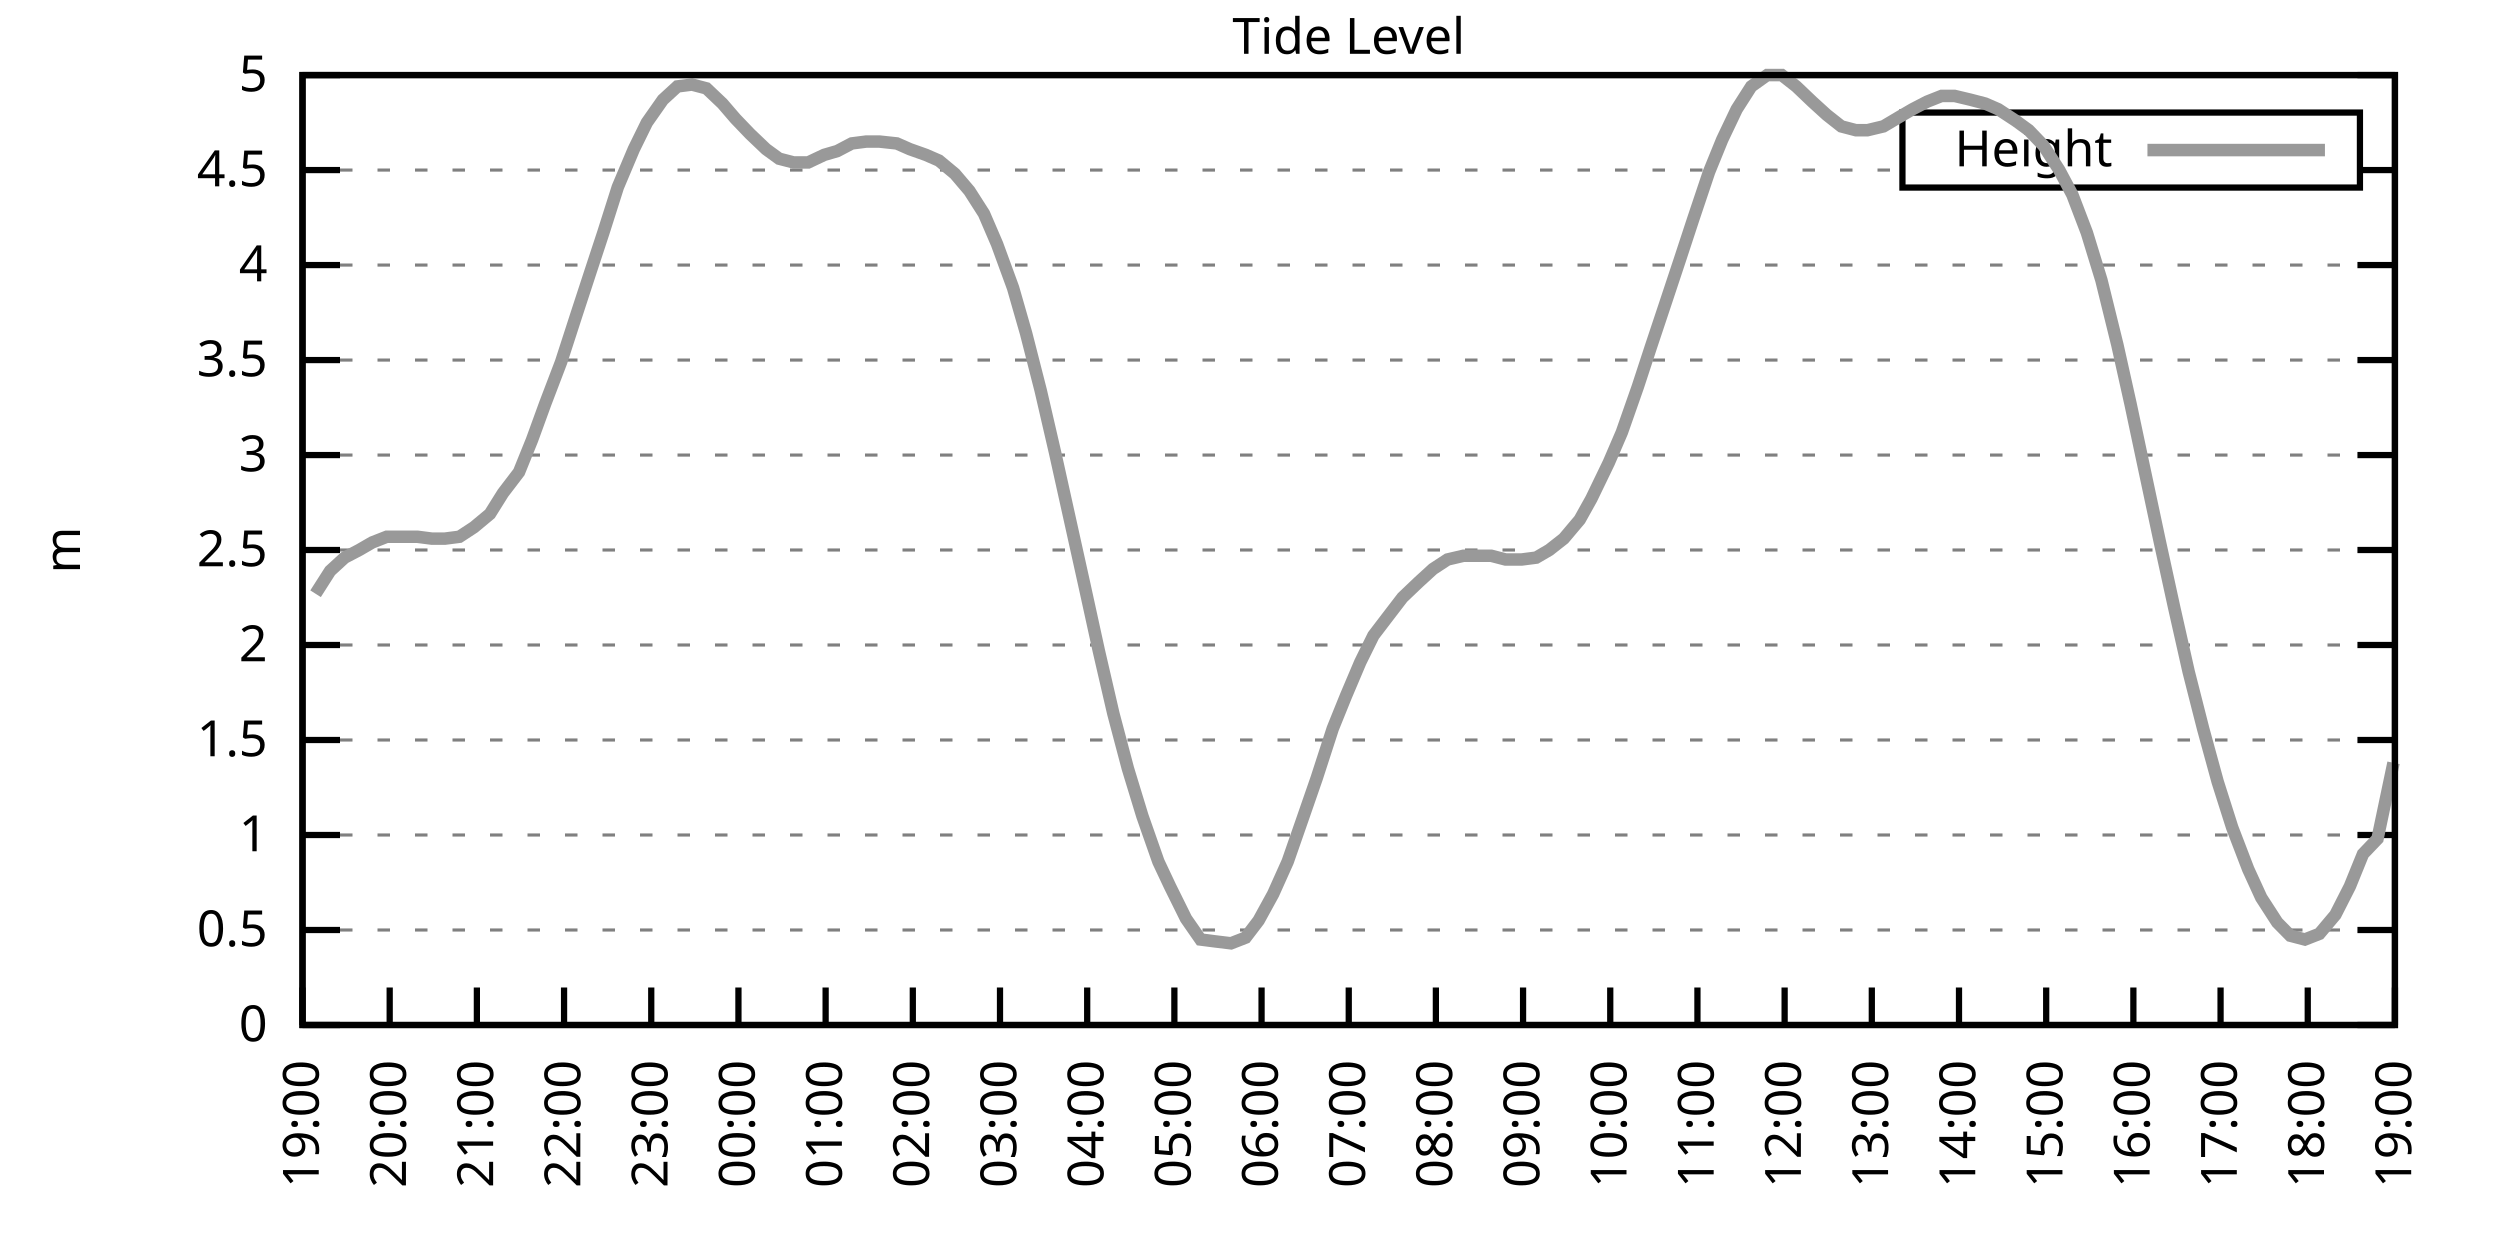
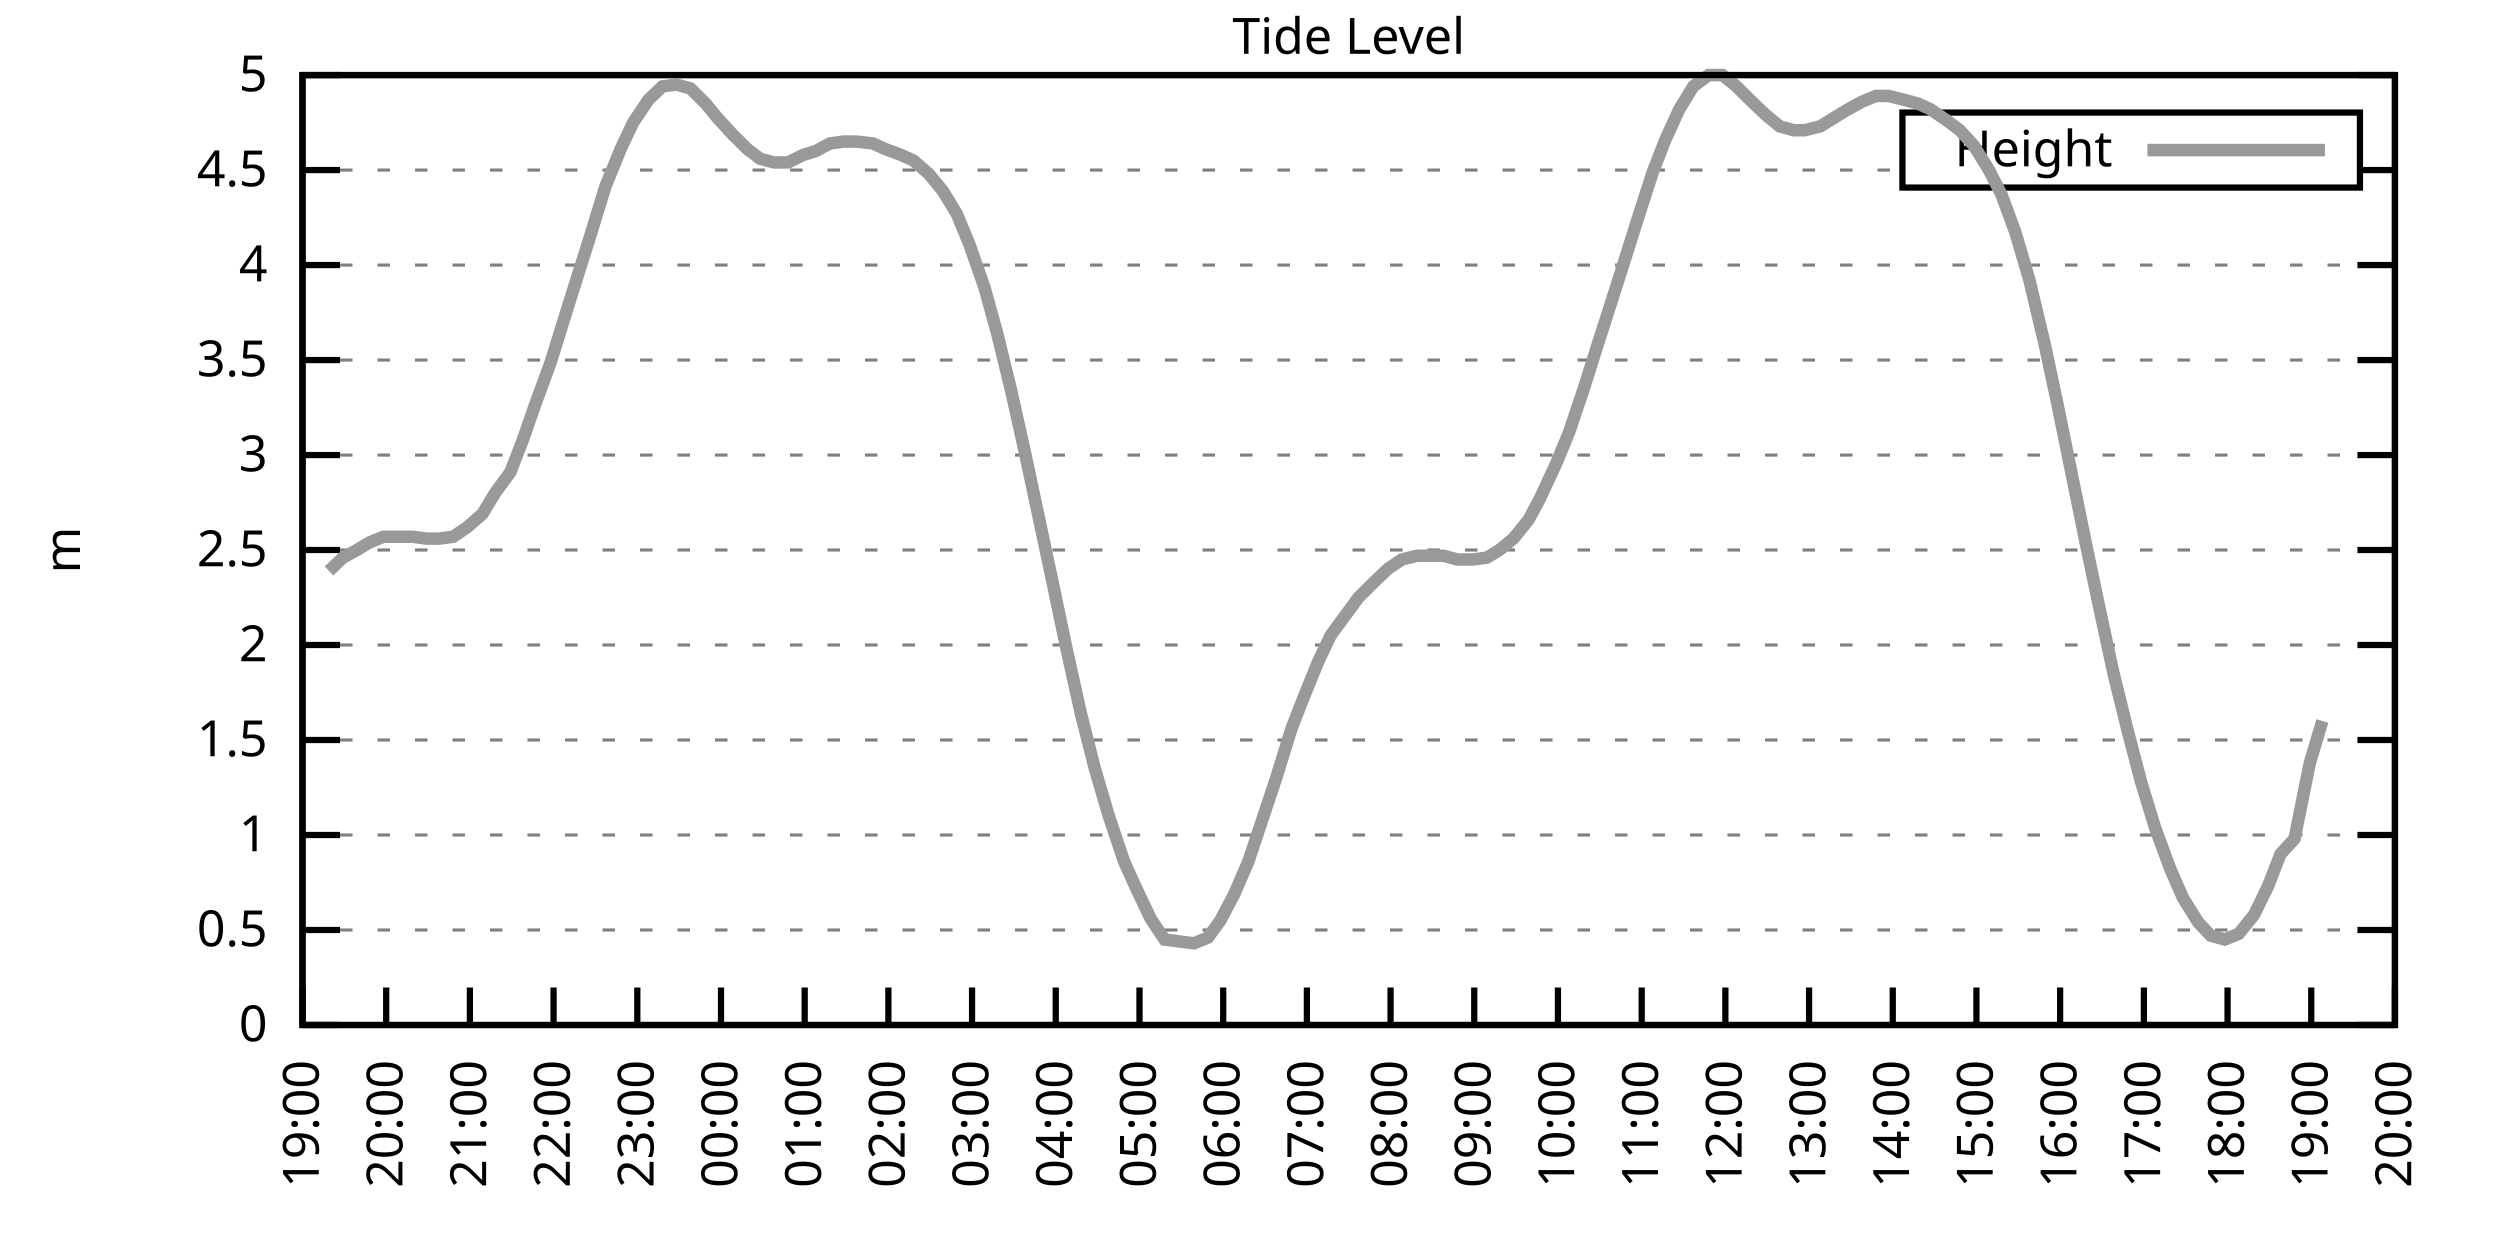
<svg xmlns="http://www.w3.org/2000/svg" xmlns:xlink="http://www.w3.org/1999/xlink" width="400" height="200" viewBox="0 0 400 200">
  <g id="gnuplot_canvas">
    <rect x="0" y="0" width="400" height="200" fill="none" />
    <defs>
      <circle id="gpDot" r="0.5" stroke-width="0.5" stroke="currentColor" />
      <path id="gpPt0" stroke-width="0.333" stroke="currentColor" d="M-1,0 h2 M0,-1 v2" />
      <path id="gpPt1" stroke-width="0.333" stroke="currentColor" d="M-1,-1 L1,1 M1,-1 L-1,1" />
      <path id="gpPt2" stroke-width="0.333" stroke="currentColor" d="M-1,0 L1,0 M0,-1 L0,1 M-1,-1 L1,1 M-1,1 L1,-1" />
      <rect id="gpPt3" stroke-width="0.333" stroke="currentColor" x="-1" y="-1" width="2" height="2" />
      <rect id="gpPt4" stroke-width="0.333" stroke="currentColor" fill="currentColor" x="-1" y="-1" width="2" height="2" />
      <circle id="gpPt5" stroke-width="0.333" stroke="currentColor" cx="0" cy="0" r="1" />
      <use xlink:href="#gpPt5" id="gpPt6" fill="currentColor" stroke="none" />
      <path id="gpPt7" stroke-width="0.333" stroke="currentColor" d="M0,-1.33 L-1.33,0.67 L1.33,0.67 z" />
      <use xlink:href="#gpPt7" id="gpPt8" fill="currentColor" stroke="none" />
      <use xlink:href="#gpPt7" id="gpPt9" stroke="currentColor" transform="rotate(180)" />
      <use xlink:href="#gpPt9" id="gpPt10" fill="currentColor" stroke="none" />
      <use xlink:href="#gpPt3" id="gpPt11" stroke="currentColor" transform="rotate(45)" />
      <use xlink:href="#gpPt11" id="gpPt12" fill="currentColor" stroke="none" />
      <path id="gpPt13" stroke-width="0.333" stroke="currentColor" d="M0,1.330 L1.265,0.411 L0.782,-1.067 L-0.782,-1.076 L-1.265,0.411 z" />
      <use xlink:href="#gpPt13" id="gpPt14" fill="currentColor" stroke="none" />
      <filter id="textbox" filterUnits="objectBoundingBox" x="0" y="0" height="1" width="1">
        <feFlood flood-color="white" flood-opacity="1" result="bgnd" />
        <feComposite in="SourceGraphic" in2="bgnd" operator="atop" />
      </filter>
      <filter id="greybox" filterUnits="objectBoundingBox" x="0" y="0" height="1" width="1">
        <feFlood flood-color="lightgrey" flood-opacity="1" result="grey" />
        <feComposite in="SourceGraphic" in2="grey" operator="atop" />
      </filter>
    </defs>
    <g fill="none" color="white" stroke="currentColor" stroke-width="1.00" stroke-linecap="butt" stroke-linejoin="miter">
</g>
    <g fill="none" color="black" stroke="currentColor" stroke-width="1.00" stroke-linecap="butt" stroke-linejoin="miter">
      <g stroke="none" shape-rendering="crispEdges">
        <polygon fill="rgb(255, 255, 255)" points="48.40,164.00 383.18,164.00 383.18,12.02 48.40,12.02 " />
      </g>
    </g>
    <g fill="none" color="black" stroke="currentColor" stroke-width="1.00" stroke-linecap="butt" stroke-linejoin="miter">
</g>
    <g fill="none" color="black" stroke="black" stroke-width="0.50" stroke-linecap="butt" stroke-linejoin="miter">
</g>
    <g fill="none" color="gray" stroke="currentColor" stroke-width="0.50" stroke-linecap="butt" stroke-linejoin="miter">
      <path stroke="gray" stroke-dasharray="2,4" class="gridline" d="M48.40,164.00 L383.19,164.00  " />
    </g>
    <g fill="none" color="gray" stroke="gray" stroke-width="1.00" stroke-linecap="butt" stroke-linejoin="miter">
</g>
    <g fill="none" color="black" stroke="currentColor" stroke-width="1.00" stroke-linecap="butt" stroke-linejoin="miter">
      <path stroke="black" d="M48.40,164.00 L54.40,164.00 M383.19,164.00 L377.19,164.00  " />
      <g transform="translate(42.80,166.60)" stroke="none" fill="black" font-family="Sans" font-size="8.00" text-anchor="end">
        <text>
          <tspan font-family="Sans"> 0</tspan>
        </text>
      </g>
    </g>
    <g fill="none" color="black" stroke="currentColor" stroke-width="1.00" stroke-linecap="butt" stroke-linejoin="miter">
</g>
    <g fill="none" color="black" stroke="black" stroke-width="0.50" stroke-linecap="butt" stroke-linejoin="miter">
</g>
    <g fill="none" color="gray" stroke="currentColor" stroke-width="0.50" stroke-linecap="butt" stroke-linejoin="miter">
      <path stroke="gray" stroke-dasharray="2,4" class="gridline" d="M48.40,148.80 L383.19,148.80  " />
    </g>
    <g fill="none" color="gray" stroke="gray" stroke-width="1.00" stroke-linecap="butt" stroke-linejoin="miter">
</g>
    <g fill="none" color="black" stroke="currentColor" stroke-width="1.00" stroke-linecap="butt" stroke-linejoin="miter">
      <path stroke="black" d="M48.40,148.80 L54.40,148.80 M383.19,148.80 L377.19,148.80  " />
      <g transform="translate(42.80,151.40)" stroke="none" fill="black" font-family="Sans" font-size="8.00" text-anchor="end">
        <text>
          <tspan font-family="Sans"> 0.5</tspan>
        </text>
      </g>
    </g>
    <g fill="none" color="black" stroke="currentColor" stroke-width="1.00" stroke-linecap="butt" stroke-linejoin="miter">
</g>
    <g fill="none" color="black" stroke="black" stroke-width="0.50" stroke-linecap="butt" stroke-linejoin="miter">
</g>
    <g fill="none" color="gray" stroke="currentColor" stroke-width="0.50" stroke-linecap="butt" stroke-linejoin="miter">
      <path stroke="gray" stroke-dasharray="2,4" class="gridline" d="M48.40,133.60 L383.19,133.60  " />
    </g>
    <g fill="none" color="gray" stroke="gray" stroke-width="1.00" stroke-linecap="butt" stroke-linejoin="miter">
</g>
    <g fill="none" color="black" stroke="currentColor" stroke-width="1.00" stroke-linecap="butt" stroke-linejoin="miter">
      <path stroke="black" d="M48.40,133.60 L54.40,133.60 M383.19,133.60 L377.19,133.60  " />
      <g transform="translate(42.80,136.20)" stroke="none" fill="black" font-family="Sans" font-size="8.00" text-anchor="end">
        <text>
          <tspan font-family="Sans"> 1</tspan>
        </text>
      </g>
    </g>
    <g fill="none" color="black" stroke="currentColor" stroke-width="1.00" stroke-linecap="butt" stroke-linejoin="miter">
</g>
    <g fill="none" color="black" stroke="black" stroke-width="0.50" stroke-linecap="butt" stroke-linejoin="miter">
</g>
    <g fill="none" color="gray" stroke="currentColor" stroke-width="0.50" stroke-linecap="butt" stroke-linejoin="miter">
      <path stroke="gray" stroke-dasharray="2,4" class="gridline" d="M48.40,118.40 L383.19,118.40  " />
    </g>
    <g fill="none" color="gray" stroke="gray" stroke-width="1.00" stroke-linecap="butt" stroke-linejoin="miter">
</g>
    <g fill="none" color="black" stroke="currentColor" stroke-width="1.00" stroke-linecap="butt" stroke-linejoin="miter">
      <path stroke="black" d="M48.40,118.40 L54.40,118.40 M383.19,118.40 L377.19,118.40  " />
      <g transform="translate(42.80,121.00)" stroke="none" fill="black" font-family="Sans" font-size="8.00" text-anchor="end">
        <text>
          <tspan font-family="Sans"> 1.5</tspan>
        </text>
      </g>
    </g>
    <g fill="none" color="black" stroke="currentColor" stroke-width="1.00" stroke-linecap="butt" stroke-linejoin="miter">
</g>
    <g fill="none" color="black" stroke="black" stroke-width="0.50" stroke-linecap="butt" stroke-linejoin="miter">
</g>
    <g fill="none" color="gray" stroke="currentColor" stroke-width="0.50" stroke-linecap="butt" stroke-linejoin="miter">
      <path stroke="gray" stroke-dasharray="2,4" class="gridline" d="M48.40,103.20 L383.19,103.20  " />
    </g>
    <g fill="none" color="gray" stroke="gray" stroke-width="1.00" stroke-linecap="butt" stroke-linejoin="miter">
</g>
    <g fill="none" color="black" stroke="currentColor" stroke-width="1.00" stroke-linecap="butt" stroke-linejoin="miter">
      <path stroke="black" d="M48.40,103.20 L54.40,103.20 M383.19,103.20 L377.19,103.20  " />
      <g transform="translate(42.80,105.80)" stroke="none" fill="black" font-family="Sans" font-size="8.00" text-anchor="end">
        <text>
          <tspan font-family="Sans"> 2</tspan>
        </text>
      </g>
    </g>
    <g fill="none" color="black" stroke="currentColor" stroke-width="1.00" stroke-linecap="butt" stroke-linejoin="miter">
</g>
    <g fill="none" color="black" stroke="black" stroke-width="0.50" stroke-linecap="butt" stroke-linejoin="miter">
</g>
    <g fill="none" color="gray" stroke="currentColor" stroke-width="0.50" stroke-linecap="butt" stroke-linejoin="miter">
      <path stroke="gray" stroke-dasharray="2,4" class="gridline" d="M48.40,88.00 L383.19,88.00  " />
    </g>
    <g fill="none" color="gray" stroke="gray" stroke-width="1.00" stroke-linecap="butt" stroke-linejoin="miter">
</g>
    <g fill="none" color="black" stroke="currentColor" stroke-width="1.00" stroke-linecap="butt" stroke-linejoin="miter">
      <path stroke="black" d="M48.40,88.00 L54.40,88.00 M383.19,88.00 L377.19,88.00  " />
      <g transform="translate(42.80,90.60)" stroke="none" fill="black" font-family="Sans" font-size="8.00" text-anchor="end">
        <text>
          <tspan font-family="Sans"> 2.5</tspan>
        </text>
      </g>
    </g>
    <g fill="none" color="black" stroke="currentColor" stroke-width="1.00" stroke-linecap="butt" stroke-linejoin="miter">
</g>
    <g fill="none" color="black" stroke="black" stroke-width="0.50" stroke-linecap="butt" stroke-linejoin="miter">
</g>
    <g fill="none" color="gray" stroke="currentColor" stroke-width="0.50" stroke-linecap="butt" stroke-linejoin="miter">
      <path stroke="gray" stroke-dasharray="2,4" class="gridline" d="M48.40,72.81 L383.19,72.81  " />
    </g>
    <g fill="none" color="gray" stroke="gray" stroke-width="1.00" stroke-linecap="butt" stroke-linejoin="miter">
</g>
    <g fill="none" color="black" stroke="currentColor" stroke-width="1.00" stroke-linecap="butt" stroke-linejoin="miter">
      <path stroke="black" d="M48.40,72.81 L54.40,72.81 M383.19,72.81 L377.19,72.81  " />
      <g transform="translate(42.80,75.41)" stroke="none" fill="black" font-family="Sans" font-size="8.00" text-anchor="end">
        <text>
          <tspan font-family="Sans"> 3</tspan>
        </text>
      </g>
    </g>
    <g fill="none" color="black" stroke="currentColor" stroke-width="1.00" stroke-linecap="butt" stroke-linejoin="miter">
</g>
    <g fill="none" color="black" stroke="black" stroke-width="0.50" stroke-linecap="butt" stroke-linejoin="miter">
</g>
    <g fill="none" color="gray" stroke="currentColor" stroke-width="0.50" stroke-linecap="butt" stroke-linejoin="miter">
      <path stroke="gray" stroke-dasharray="2,4" class="gridline" d="M48.40,57.61 L383.19,57.61  " />
    </g>
    <g fill="none" color="gray" stroke="gray" stroke-width="1.00" stroke-linecap="butt" stroke-linejoin="miter">
</g>
    <g fill="none" color="black" stroke="currentColor" stroke-width="1.00" stroke-linecap="butt" stroke-linejoin="miter">
      <path stroke="black" d="M48.40,57.61 L54.40,57.61 M383.19,57.61 L377.19,57.61  " />
      <g transform="translate(42.80,60.21)" stroke="none" fill="black" font-family="Sans" font-size="8.00" text-anchor="end">
        <text>
          <tspan font-family="Sans"> 3.5</tspan>
        </text>
      </g>
    </g>
    <g fill="none" color="black" stroke="currentColor" stroke-width="1.00" stroke-linecap="butt" stroke-linejoin="miter">
</g>
    <g fill="none" color="black" stroke="black" stroke-width="0.50" stroke-linecap="butt" stroke-linejoin="miter">
</g>
    <g fill="none" color="gray" stroke="currentColor" stroke-width="0.50" stroke-linecap="butt" stroke-linejoin="miter">
      <path stroke="gray" stroke-dasharray="2,4" class="gridline" d="M48.40,42.41 L383.19,42.41  " />
    </g>
    <g fill="none" color="gray" stroke="gray" stroke-width="1.00" stroke-linecap="butt" stroke-linejoin="miter">
</g>
    <g fill="none" color="black" stroke="currentColor" stroke-width="1.00" stroke-linecap="butt" stroke-linejoin="miter">
      <path stroke="black" d="M48.40,42.41 L54.40,42.41 M383.19,42.41 L377.19,42.41  " />
      <g transform="translate(42.80,45.01)" stroke="none" fill="black" font-family="Sans" font-size="8.00" text-anchor="end">
        <text>
          <tspan font-family="Sans"> 4</tspan>
        </text>
      </g>
    </g>
    <g fill="none" color="black" stroke="currentColor" stroke-width="1.00" stroke-linecap="butt" stroke-linejoin="miter">
</g>
    <g fill="none" color="black" stroke="black" stroke-width="0.50" stroke-linecap="butt" stroke-linejoin="miter">
</g>
    <g fill="none" color="gray" stroke="currentColor" stroke-width="0.50" stroke-linecap="butt" stroke-linejoin="miter">
      <path stroke="gray" stroke-dasharray="2,4" class="gridline" d="M48.40,27.21 L304.39,27.21 M377.59,27.21 L383.19,27.21  " />
    </g>
    <g fill="none" color="gray" stroke="gray" stroke-width="1.00" stroke-linecap="butt" stroke-linejoin="miter">
</g>
    <g fill="none" color="black" stroke="currentColor" stroke-width="1.00" stroke-linecap="butt" stroke-linejoin="miter">
      <path stroke="black" d="M48.40,27.21 L54.40,27.21 M383.19,27.21 L377.19,27.21  " />
      <g transform="translate(42.80,29.81)" stroke="none" fill="black" font-family="Sans" font-size="8.00" text-anchor="end">
        <text>
          <tspan font-family="Sans"> 4.5</tspan>
        </text>
      </g>
    </g>
    <g fill="none" color="black" stroke="currentColor" stroke-width="1.00" stroke-linecap="butt" stroke-linejoin="miter">
</g>
    <g fill="none" color="black" stroke="black" stroke-width="0.50" stroke-linecap="butt" stroke-linejoin="miter">
</g>
    <g fill="none" color="gray" stroke="currentColor" stroke-width="0.50" stroke-linecap="butt" stroke-linejoin="miter">
      <path stroke="gray" stroke-dasharray="2,4" class="gridline" d="M48.40,12.01 L383.19,12.01  " />
    </g>
    <g fill="none" color="gray" stroke="gray" stroke-width="1.00" stroke-linecap="butt" stroke-linejoin="miter">
</g>
    <g fill="none" color="black" stroke="currentColor" stroke-width="1.00" stroke-linecap="butt" stroke-linejoin="miter">
      <path stroke="black" d="M48.40,12.01 L54.40,12.01 M383.19,12.01 L377.19,12.01  " />
      <g transform="translate(42.80,14.61)" stroke="none" fill="black" font-family="Sans" font-size="8.00" text-anchor="end">
        <text>
          <tspan font-family="Sans"> 5</tspan>
        </text>
      </g>
    </g>
    <g fill="none" color="black" stroke="currentColor" stroke-width="1.00" stroke-linecap="butt" stroke-linejoin="miter">
      <path stroke="black" d="M48.40,164.00 L48.40,158.00  " />
      <g transform="translate(51.00,169.60) rotate(270.00)" stroke="none" fill="black" font-family="Sans" font-size="8.00" text-anchor="end">
        <text>
          <tspan font-family="Sans">19:00</tspan>
        </text>
      </g>
    </g>
    <g fill="none" color="black" stroke="currentColor" stroke-width="1.00" stroke-linecap="butt" stroke-linejoin="miter">
-       <path stroke="black" d="M62.35,164.00 L62.35,158.00  " />
-       <g transform="translate(64.95,169.60) rotate(270.00)" stroke="none" fill="black" font-family="Sans" font-size="8.00" text-anchor="end">
+       <path stroke="black" d="M61.79,164.00 L61.79,158.00  " />
+       <g transform="translate(64.39,169.60) rotate(270.00)" stroke="none" fill="black" font-family="Sans" font-size="8.00" text-anchor="end">
        <text>
          <tspan font-family="Sans">20:00</tspan>
        </text>
      </g>
    </g>
    <g fill="none" color="black" stroke="currentColor" stroke-width="1.00" stroke-linecap="butt" stroke-linejoin="miter">
-       <path stroke="black" d="M76.30,164.00 L76.30,158.00  " />
-       <g transform="translate(78.90,169.60) rotate(270.00)" stroke="none" fill="black" font-family="Sans" font-size="8.00" text-anchor="end">
+       <path stroke="black" d="M75.18,164.00 L75.18,158.00  " />
+       <g transform="translate(77.78,169.60) rotate(270.00)" stroke="none" fill="black" font-family="Sans" font-size="8.00" text-anchor="end">
        <text>
          <tspan font-family="Sans">21:00</tspan>
        </text>
      </g>
    </g>
    <g fill="none" color="black" stroke="currentColor" stroke-width="1.00" stroke-linecap="butt" stroke-linejoin="miter">
-       <path stroke="black" d="M90.25,164.00 L90.25,158.00  " />
-       <g transform="translate(92.85,169.60) rotate(270.00)" stroke="none" fill="black" font-family="Sans" font-size="8.00" text-anchor="end">
+       <path stroke="black" d="M88.57,164.00 L88.57,158.00  " />
+       <g transform="translate(91.17,169.60) rotate(270.00)" stroke="none" fill="black" font-family="Sans" font-size="8.00" text-anchor="end">
        <text>
          <tspan font-family="Sans">22:00</tspan>
        </text>
      </g>
    </g>
    <g fill="none" color="black" stroke="currentColor" stroke-width="1.00" stroke-linecap="butt" stroke-linejoin="miter">
-       <path stroke="black" d="M104.20,164.00 L104.20,158.00  " />
-       <g transform="translate(106.80,169.60) rotate(270.00)" stroke="none" fill="black" font-family="Sans" font-size="8.00" text-anchor="end">
+       <path stroke="black" d="M101.97,164.00 L101.97,158.00  " />
+       <g transform="translate(104.57,169.60) rotate(270.00)" stroke="none" fill="black" font-family="Sans" font-size="8.00" text-anchor="end">
        <text>
          <tspan font-family="Sans">23:00</tspan>
        </text>
      </g>
    </g>
    <g fill="none" color="black" stroke="currentColor" stroke-width="1.00" stroke-linecap="butt" stroke-linejoin="miter">
-       <path stroke="black" d="M118.15,164.00 L118.15,158.00  " />
-       <g transform="translate(120.75,169.60) rotate(270.00)" stroke="none" fill="black" font-family="Sans" font-size="8.00" text-anchor="end">
+       <path stroke="black" d="M115.36,164.00 L115.36,158.00  " />
+       <g transform="translate(117.96,169.60) rotate(270.00)" stroke="none" fill="black" font-family="Sans" font-size="8.00" text-anchor="end">
        <text>
          <tspan font-family="Sans">00:00</tspan>
        </text>
      </g>
    </g>
    <g fill="none" color="black" stroke="currentColor" stroke-width="1.00" stroke-linecap="butt" stroke-linejoin="miter">
-       <path stroke="black" d="M132.10,164.00 L132.10,158.00  " />
-       <g transform="translate(134.70,169.60) rotate(270.00)" stroke="none" fill="black" font-family="Sans" font-size="8.00" text-anchor="end">
+       <path stroke="black" d="M128.75,164.00 L128.75,158.00  " />
+       <g transform="translate(131.35,169.60) rotate(270.00)" stroke="none" fill="black" font-family="Sans" font-size="8.00" text-anchor="end">
        <text>
          <tspan font-family="Sans">01:00</tspan>
        </text>
      </g>
    </g>
    <g fill="none" color="black" stroke="currentColor" stroke-width="1.00" stroke-linecap="butt" stroke-linejoin="miter">
-       <path stroke="black" d="M146.05,164.00 L146.05,158.00  " />
-       <g transform="translate(148.65,169.60) rotate(270.00)" stroke="none" fill="black" font-family="Sans" font-size="8.00" text-anchor="end">
+       <path stroke="black" d="M142.14,164.00 L142.14,158.00  " />
+       <g transform="translate(144.74,169.60) rotate(270.00)" stroke="none" fill="black" font-family="Sans" font-size="8.00" text-anchor="end">
        <text>
          <tspan font-family="Sans">02:00</tspan>
        </text>
      </g>
    </g>
    <g fill="none" color="black" stroke="currentColor" stroke-width="1.00" stroke-linecap="butt" stroke-linejoin="miter">
-       <path stroke="black" d="M160.00,164.00 L160.00,158.00  " />
-       <g transform="translate(162.60,169.60) rotate(270.00)" stroke="none" fill="black" font-family="Sans" font-size="8.00" text-anchor="end">
+       <path stroke="black" d="M155.53,164.00 L155.53,158.00  " />
+       <g transform="translate(158.13,169.60) rotate(270.00)" stroke="none" fill="black" font-family="Sans" font-size="8.00" text-anchor="end">
        <text>
          <tspan font-family="Sans">03:00</tspan>
        </text>
      </g>
    </g>
    <g fill="none" color="black" stroke="currentColor" stroke-width="1.00" stroke-linecap="butt" stroke-linejoin="miter">
-       <path stroke="black" d="M173.95,164.00 L173.95,158.00  " />
-       <g transform="translate(176.55,169.60) rotate(270.00)" stroke="none" fill="black" font-family="Sans" font-size="8.00" text-anchor="end">
+       <path stroke="black" d="M168.92,164.00 L168.92,158.00  " />
+       <g transform="translate(171.52,169.60) rotate(270.00)" stroke="none" fill="black" font-family="Sans" font-size="8.00" text-anchor="end">
        <text>
          <tspan font-family="Sans">04:00</tspan>
        </text>
      </g>
    </g>
    <g fill="none" color="black" stroke="currentColor" stroke-width="1.00" stroke-linecap="butt" stroke-linejoin="miter">
-       <path stroke="black" d="M187.90,164.00 L187.90,158.00  " />
-       <g transform="translate(190.50,169.60) rotate(270.00)" stroke="none" fill="black" font-family="Sans" font-size="8.00" text-anchor="end">
+       <path stroke="black" d="M182.32,164.00 L182.32,158.00  " />
+       <g transform="translate(184.92,169.60) rotate(270.00)" stroke="none" fill="black" font-family="Sans" font-size="8.00" text-anchor="end">
        <text>
          <tspan font-family="Sans">05:00</tspan>
        </text>
      </g>
    </g>
    <g fill="none" color="black" stroke="currentColor" stroke-width="1.00" stroke-linecap="butt" stroke-linejoin="miter">
-       <path stroke="black" d="M201.85,164.00 L201.85,158.00  " />
-       <g transform="translate(204.45,169.60) rotate(270.00)" stroke="none" fill="black" font-family="Sans" font-size="8.00" text-anchor="end">
+       <path stroke="black" d="M195.71,164.00 L195.71,158.00  " />
+       <g transform="translate(198.31,169.60) rotate(270.00)" stroke="none" fill="black" font-family="Sans" font-size="8.00" text-anchor="end">
        <text>
          <tspan font-family="Sans">06:00</tspan>
        </text>
      </g>
    </g>
    <g fill="none" color="black" stroke="currentColor" stroke-width="1.00" stroke-linecap="butt" stroke-linejoin="miter">
-       <path stroke="black" d="M215.80,164.00 L215.80,158.00  " />
-       <g transform="translate(218.40,169.60) rotate(270.00)" stroke="none" fill="black" font-family="Sans" font-size="8.00" text-anchor="end">
+       <path stroke="black" d="M209.10,164.00 L209.10,158.00  " />
+       <g transform="translate(211.70,169.60) rotate(270.00)" stroke="none" fill="black" font-family="Sans" font-size="8.00" text-anchor="end">
        <text>
          <tspan font-family="Sans">07:00</tspan>
        </text>
      </g>
    </g>
    <g fill="none" color="black" stroke="currentColor" stroke-width="1.00" stroke-linecap="butt" stroke-linejoin="miter">
-       <path stroke="black" d="M229.74,164.00 L229.74,158.00  " />
-       <g transform="translate(232.34,169.60) rotate(270.00)" stroke="none" fill="black" font-family="Sans" font-size="8.00" text-anchor="end">
+       <path stroke="black" d="M222.49,164.00 L222.49,158.00  " />
+       <g transform="translate(225.09,169.60) rotate(270.00)" stroke="none" fill="black" font-family="Sans" font-size="8.00" text-anchor="end">
        <text>
          <tspan font-family="Sans">08:00</tspan>
        </text>
      </g>
    </g>
    <g fill="none" color="black" stroke="currentColor" stroke-width="1.00" stroke-linecap="butt" stroke-linejoin="miter">
-       <path stroke="black" d="M243.69,164.00 L243.69,158.00  " />
-       <g transform="translate(246.29,169.60) rotate(270.00)" stroke="none" fill="black" font-family="Sans" font-size="8.00" text-anchor="end">
+       <path stroke="black" d="M235.88,164.00 L235.88,158.00  " />
+       <g transform="translate(238.48,169.60) rotate(270.00)" stroke="none" fill="black" font-family="Sans" font-size="8.00" text-anchor="end">
        <text>
          <tspan font-family="Sans">09:00</tspan>
        </text>
      </g>
    </g>
    <g fill="none" color="black" stroke="currentColor" stroke-width="1.00" stroke-linecap="butt" stroke-linejoin="miter">
-       <path stroke="black" d="M257.64,164.00 L257.64,158.00  " />
-       <g transform="translate(260.24,169.60) rotate(270.00)" stroke="none" fill="black" font-family="Sans" font-size="8.00" text-anchor="end">
+       <path stroke="black" d="M249.27,164.00 L249.27,158.00  " />
+       <g transform="translate(251.87,169.60) rotate(270.00)" stroke="none" fill="black" font-family="Sans" font-size="8.00" text-anchor="end">
        <text>
          <tspan font-family="Sans">10:00</tspan>
        </text>
      </g>
    </g>
    <g fill="none" color="black" stroke="currentColor" stroke-width="1.00" stroke-linecap="butt" stroke-linejoin="miter">
-       <path stroke="black" d="M271.59,164.00 L271.59,158.00  " />
-       <g transform="translate(274.19,169.60) rotate(270.00)" stroke="none" fill="black" font-family="Sans" font-size="8.00" text-anchor="end">
+       <path stroke="black" d="M262.67,164.00 L262.67,158.00  " />
+       <g transform="translate(265.27,169.60) rotate(270.00)" stroke="none" fill="black" font-family="Sans" font-size="8.00" text-anchor="end">
        <text>
          <tspan font-family="Sans">11:00</tspan>
        </text>
      </g>
    </g>
    <g fill="none" color="black" stroke="currentColor" stroke-width="1.00" stroke-linecap="butt" stroke-linejoin="miter">
-       <path stroke="black" d="M285.54,164.00 L285.54,158.00  " />
-       <g transform="translate(288.14,169.60) rotate(270.00)" stroke="none" fill="black" font-family="Sans" font-size="8.00" text-anchor="end">
+       <path stroke="black" d="M276.06,164.00 L276.06,158.00  " />
+       <g transform="translate(278.66,169.60) rotate(270.00)" stroke="none" fill="black" font-family="Sans" font-size="8.00" text-anchor="end">
        <text>
          <tspan font-family="Sans">12:00</tspan>
        </text>
      </g>
    </g>
    <g fill="none" color="black" stroke="currentColor" stroke-width="1.00" stroke-linecap="butt" stroke-linejoin="miter">
-       <path stroke="black" d="M299.49,164.00 L299.49,158.00  " />
-       <g transform="translate(302.09,169.60) rotate(270.00)" stroke="none" fill="black" font-family="Sans" font-size="8.00" text-anchor="end">
+       <path stroke="black" d="M289.45,164.00 L289.45,158.00  " />
+       <g transform="translate(292.05,169.60) rotate(270.00)" stroke="none" fill="black" font-family="Sans" font-size="8.00" text-anchor="end">
        <text>
          <tspan font-family="Sans">13:00</tspan>
        </text>
      </g>
    </g>
    <g fill="none" color="black" stroke="currentColor" stroke-width="1.00" stroke-linecap="butt" stroke-linejoin="miter">
-       <path stroke="black" d="M313.44,164.00 L313.44,158.00  " />
-       <g transform="translate(316.04,169.60) rotate(270.00)" stroke="none" fill="black" font-family="Sans" font-size="8.00" text-anchor="end">
+       <path stroke="black" d="M302.84,164.00 L302.84,158.00  " />
+       <g transform="translate(305.44,169.60) rotate(270.00)" stroke="none" fill="black" font-family="Sans" font-size="8.00" text-anchor="end">
        <text>
          <tspan font-family="Sans">14:00</tspan>
        </text>
      </g>
    </g>
    <g fill="none" color="black" stroke="currentColor" stroke-width="1.00" stroke-linecap="butt" stroke-linejoin="miter">
-       <path stroke="black" d="M327.39,164.00 L327.39,158.00  " />
-       <g transform="translate(329.99,169.60) rotate(270.00)" stroke="none" fill="black" font-family="Sans" font-size="8.00" text-anchor="end">
+       <path stroke="black" d="M316.23,164.00 L316.23,158.00  " />
+       <g transform="translate(318.83,169.60) rotate(270.00)" stroke="none" fill="black" font-family="Sans" font-size="8.00" text-anchor="end">
        <text>
          <tspan font-family="Sans">15:00</tspan>
        </text>
      </g>
    </g>
    <g fill="none" color="black" stroke="currentColor" stroke-width="1.00" stroke-linecap="butt" stroke-linejoin="miter">
-       <path stroke="black" d="M341.34,164.00 L341.34,158.00  " />
-       <g transform="translate(343.94,169.60) rotate(270.00)" stroke="none" fill="black" font-family="Sans" font-size="8.00" text-anchor="end">
+       <path stroke="black" d="M329.62,164.00 L329.62,158.00  " />
+       <g transform="translate(332.22,169.60) rotate(270.00)" stroke="none" fill="black" font-family="Sans" font-size="8.00" text-anchor="end">
        <text>
          <tspan font-family="Sans">16:00</tspan>
        </text>
      </g>
    </g>
    <g fill="none" color="black" stroke="currentColor" stroke-width="1.00" stroke-linecap="butt" stroke-linejoin="miter">
-       <path stroke="black" d="M355.29,164.00 L355.29,158.00  " />
-       <g transform="translate(357.89,169.60) rotate(270.00)" stroke="none" fill="black" font-family="Sans" font-size="8.00" text-anchor="end">
+       <path stroke="black" d="M343.02,164.00 L343.02,158.00  " />
+       <g transform="translate(345.62,169.60) rotate(270.00)" stroke="none" fill="black" font-family="Sans" font-size="8.00" text-anchor="end">
        <text>
          <tspan font-family="Sans">17:00</tspan>
        </text>
      </g>
    </g>
    <g fill="none" color="black" stroke="currentColor" stroke-width="1.00" stroke-linecap="butt" stroke-linejoin="miter">
-       <path stroke="black" d="M369.24,164.00 L369.24,158.00  " />
-       <g transform="translate(371.84,169.60) rotate(270.00)" stroke="none" fill="black" font-family="Sans" font-size="8.00" text-anchor="end">
+       <path stroke="black" d="M356.41,164.00 L356.41,158.00  " />
+       <g transform="translate(359.01,169.60) rotate(270.00)" stroke="none" fill="black" font-family="Sans" font-size="8.00" text-anchor="end">
        <text>
          <tspan font-family="Sans">18:00</tspan>
+         </text>
+       </g>
+     </g>
+     <g fill="none" color="black" stroke="currentColor" stroke-width="1.00" stroke-linecap="butt" stroke-linejoin="miter">
+       <path stroke="black" d="M369.80,164.00 L369.80,158.00  " />
+       <g transform="translate(372.40,169.60) rotate(270.00)" stroke="none" fill="black" font-family="Sans" font-size="8.00" text-anchor="end">
+         <text>
+           <tspan font-family="Sans">19:00</tspan>
        </text>
      </g>
    </g>
    <g fill="none" color="black" stroke="currentColor" stroke-width="1.00" stroke-linecap="butt" stroke-linejoin="miter">
      <path stroke="black" d="M383.19,164.00 L383.19,158.00  " />
      <g transform="translate(385.79,169.60) rotate(270.00)" stroke="none" fill="black" font-family="Sans" font-size="8.00" text-anchor="end">
        <text>
-           <tspan font-family="Sans">19:00</tspan>
+           <tspan font-family="Sans">20:00</tspan>
        </text>
      </g>
    </g>
    <g fill="none" color="black" stroke="currentColor" stroke-width="1.00" stroke-linecap="butt" stroke-linejoin="miter">
</g>
    <g fill="none" color="black" stroke="currentColor" stroke-width="1.00" stroke-linecap="butt" stroke-linejoin="miter">
      <path stroke="black" d="M48.40,12.01 L48.40,164.00 L383.19,164.00 L383.19,12.01 L48.40,12.01 Z  " />
    </g>
    <g fill="none" color="black" stroke="currentColor" stroke-width="1.00" stroke-linecap="butt" stroke-linejoin="miter">
</g>
    <g fill="none" color="black" stroke="currentColor" stroke-width="1.00" stroke-linecap="butt" stroke-linejoin="miter">
      <path stroke="black" d="M304.39,30.01 L304.39,18.01 L377.59,18.01 L377.59,30.01 L304.39,30.01 Z  " />
    </g>
    <g id="Tide_level_plot_1">
      <g fill="none" color="white" stroke="black" stroke-width="2.00" stroke-linecap="butt" stroke-linejoin="miter">
</g>
      <g fill="none" color="black" stroke="currentColor" stroke-width="2.00" stroke-linecap="butt" stroke-linejoin="miter">
        <g transform="translate(337.99,26.61)" stroke="none" fill="black" font-family="Sans" font-size="8.00" text-anchor="end">
          <text>
            <tspan font-family="Sans">Height</tspan>
          </text>
        </g>
      </g>
      <g fill="none" color="black" stroke="currentColor" stroke-width="2.00" stroke-linecap="butt" stroke-linejoin="miter">
-         <path stroke="rgb(153, 153, 153)" d="M343.59,24.01 L371.99,24.01 M50.49,95.00 L52.82,91.35 L55.14,89.22 L57.47,88.00 L59.56,86.79 L61.88,85.88   L64.44,85.88 L66.77,85.88 L69.09,86.18 L71.18,86.18 L73.51,85.88 L75.83,84.36 L78.39,82.23 L80.48,78.89   L83.04,75.54 L85.13,70.37 L87.23,64.60 L89.78,57.91 L92.34,50.01 L94.43,43.62 L96.53,37.24 L98.85,29.94   L101.41,23.87 L103.50,19.61 L106.06,15.96 L108.38,13.83 L110.71,13.53 L113.03,14.14 L115.59,16.57 L117.68,19.00   L120.01,21.43 L122.57,23.87 L124.66,25.39 L126.98,25.99 L129.31,25.99 L131.87,24.78 L133.96,24.17 L136.28,22.95   L138.61,22.65 L140.70,22.65 L143.49,22.95 L145.58,23.87 L148.14,24.78 L150.23,25.69 L152.79,27.82 L155.11,30.55   L157.44,34.20 L159.53,39.06 L162.09,46.06 L164.18,53.35 L166.51,62.47 L168.83,72.50 L170.92,81.93 L173.48,93.48   L175.81,104.12 L178.13,114.15 L180.46,122.96 L182.78,130.56 L185.34,137.86 L187.20,141.81 L189.76,146.98 L192.08,150.32   L194.41,150.62 L196.96,150.93 L199.29,150.02 L201.38,147.28 L203.71,143.03 L206.03,137.86 L208.36,131.17 L210.68,124.48   L213.24,116.58 L215.33,111.41 L217.65,105.94 L219.75,101.68 L222.07,98.64 L224.40,95.60 L226.95,93.17 L229.28,91.04   L231.60,89.52 L234.16,88.92 L236.25,88.92 L238.58,88.92 L240.90,89.52 L243.46,89.52 L245.79,89.22 L247.88,88.00   L250.20,86.18 L252.76,83.14 L254.62,79.80 L257.41,74.02 L259.50,69.16 L262.06,61.86 L264.15,55.48 L266.48,48.49   L268.80,41.50 L270.90,35.11 L273.45,27.51 L275.55,22.35 L277.87,17.48 L280.20,13.83 L282.75,12.01 L285.08,12.01   L287.40,13.83 L289.96,16.27 L292.29,18.39 L294.61,20.22 L296.94,20.83 L298.80,20.83 L301.35,20.22 L303.91,18.70   L306.00,17.48 L308.33,16.27 L310.65,15.35 L312.74,15.35 L315.30,15.96 L317.63,16.57 L319.72,17.48 L322.51,19.31   L324.60,20.83 L326.93,23.26 L329.48,27.21 L331.58,31.16 L333.90,37.24 L336.23,44.84 L338.78,55.18 L340.88,64.60   L343.20,75.54 L345.53,86.49 L347.85,97.12 L350.18,107.46 L352.50,116.58 L354.83,125.09 L357.15,132.39 L359.71,139.07   L361.80,143.63 L364.36,147.59 L366.45,149.71 L368.78,150.32 L371.10,149.41 L373.66,146.37 L375.98,141.81 L378.08,136.64   L380.40,134.21 L382.96,122.05  " />
+         <path stroke="rgb(153, 153, 153)" d="M343.59,24.01 L371.99,24.01 M52.64,91.35 L54.87,89.22 L57.10,88.00 L59.11,86.79 L61.35,85.88 L63.80,85.88   L66.03,85.88 L68.26,86.18 L70.27,86.18 L72.50,85.88 L74.74,84.36 L77.19,82.23 L79.20,78.89 L81.66,75.54   L83.66,70.37 L85.67,64.60 L88.13,57.91 L90.58,50.01 L92.59,43.62 L94.60,37.24 L96.83,29.94 L99.29,23.87   L101.30,19.61 L103.75,15.96 L105.98,13.83 L108.22,13.53 L110.45,14.14 L112.90,16.57 L114.91,19.00 L117.14,21.43   L119.60,23.87 L121.61,25.39 L123.84,25.99 L126.07,25.99 L128.53,24.78 L130.54,24.17 L132.77,22.95 L135.00,22.65   L137.01,22.65 L139.69,22.95 L141.69,23.87 L144.15,24.78 L146.16,25.69 L148.61,27.82 L150.85,30.55 L153.08,34.20   L155.09,39.06 L157.54,46.06 L159.55,53.35 L161.78,62.47 L164.01,72.50 L166.02,81.93 L168.48,93.48 L170.71,104.12   L172.94,114.15 L175.17,122.96 L177.41,130.56 L179.86,137.86 L181.65,141.81 L184.10,146.98 L186.33,150.32 L188.57,150.62   L191.02,150.93 L193.25,150.02 L195.26,147.28 L197.49,143.03 L199.73,137.86 L201.96,131.17 L204.19,124.48 L206.64,116.58   L208.65,111.41 L210.88,105.94 L212.89,101.68 L215.13,98.64 L217.36,95.60 L219.81,93.17 L222.04,91.04 L224.28,89.52   L226.73,88.92 L228.74,88.92 L230.97,88.92 L233.20,89.52 L235.66,89.52 L237.89,89.22 L239.90,88.00 L242.13,86.18   L244.59,83.14 L246.37,79.80 L249.05,74.02 L251.06,69.16 L253.51,61.86 L255.52,55.48 L257.76,48.49 L259.99,41.50   L262.00,35.11 L264.45,27.51 L266.46,22.35 L268.69,17.48 L270.92,13.83 L273.38,12.01 L275.61,12.01 L277.84,13.83   L280.30,16.27 L282.53,18.39 L284.76,20.22 L286.99,20.83 L288.78,20.83 L291.23,20.22 L293.69,18.70 L295.70,17.48   L297.93,16.27 L300.16,15.35 L302.17,15.35 L304.63,15.96 L306.86,16.57 L308.87,17.48 L311.54,19.31 L313.55,20.83   L315.79,23.26 L318.24,27.21 L320.25,31.16 L322.48,37.24 L324.71,44.84 L327.17,55.18 L329.18,64.60 L331.41,75.54   L333.64,86.49 L335.87,97.12 L338.10,107.46 L340.34,116.58 L342.57,125.09 L344.80,132.39 L347.26,139.07 L349.26,143.63   L351.72,147.59 L353.73,149.71 L355.96,150.32 L358.19,149.41 L360.65,146.37 L362.88,141.81 L364.89,136.64 L367.12,134.21   L369.58,122.05 L371.58,115.36  " />
      </g>
    </g>
    <g fill="none" color="black" stroke="currentColor" stroke-width="2.00" stroke-linecap="butt" stroke-linejoin="miter">
</g>
    <g fill="none" color="black" stroke="black" stroke-width="1.00" stroke-linecap="butt" stroke-linejoin="miter">
</g>
    <g fill="none" color="black" stroke="currentColor" stroke-width="1.00" stroke-linecap="butt" stroke-linejoin="miter">
      <path stroke="black" d="M48.40,12.01 L48.40,164.00 L383.19,164.00 L383.19,12.01 L48.40,12.01 Z  " />
      <g transform="translate(12.80,88.01) rotate(270.00)" stroke="none" fill="black" font-family="Sans" font-size="8.00" text-anchor="middle">
        <text>
          <tspan font-family="Sans">m</tspan>
        </text>
      </g>
    </g>
    <g fill="none" color="black" stroke="currentColor" stroke-width="1.00" stroke-linecap="butt" stroke-linejoin="miter">
</g>
    <g fill="none" color="black" stroke="currentColor" stroke-width="1.00" stroke-linecap="butt" stroke-linejoin="miter">
      <g transform="translate(215.79,8.61)" stroke="none" fill="black" font-family="Sans" font-size="8.00" text-anchor="middle">
        <text>
          <tspan font-family="Sans">Tide Level</tspan>
        </text>
      </g>
    </g>
    <g fill="none" color="black" stroke="currentColor" stroke-width="1.00" stroke-linecap="butt" stroke-linejoin="miter">
</g>
  </g>
</svg>
